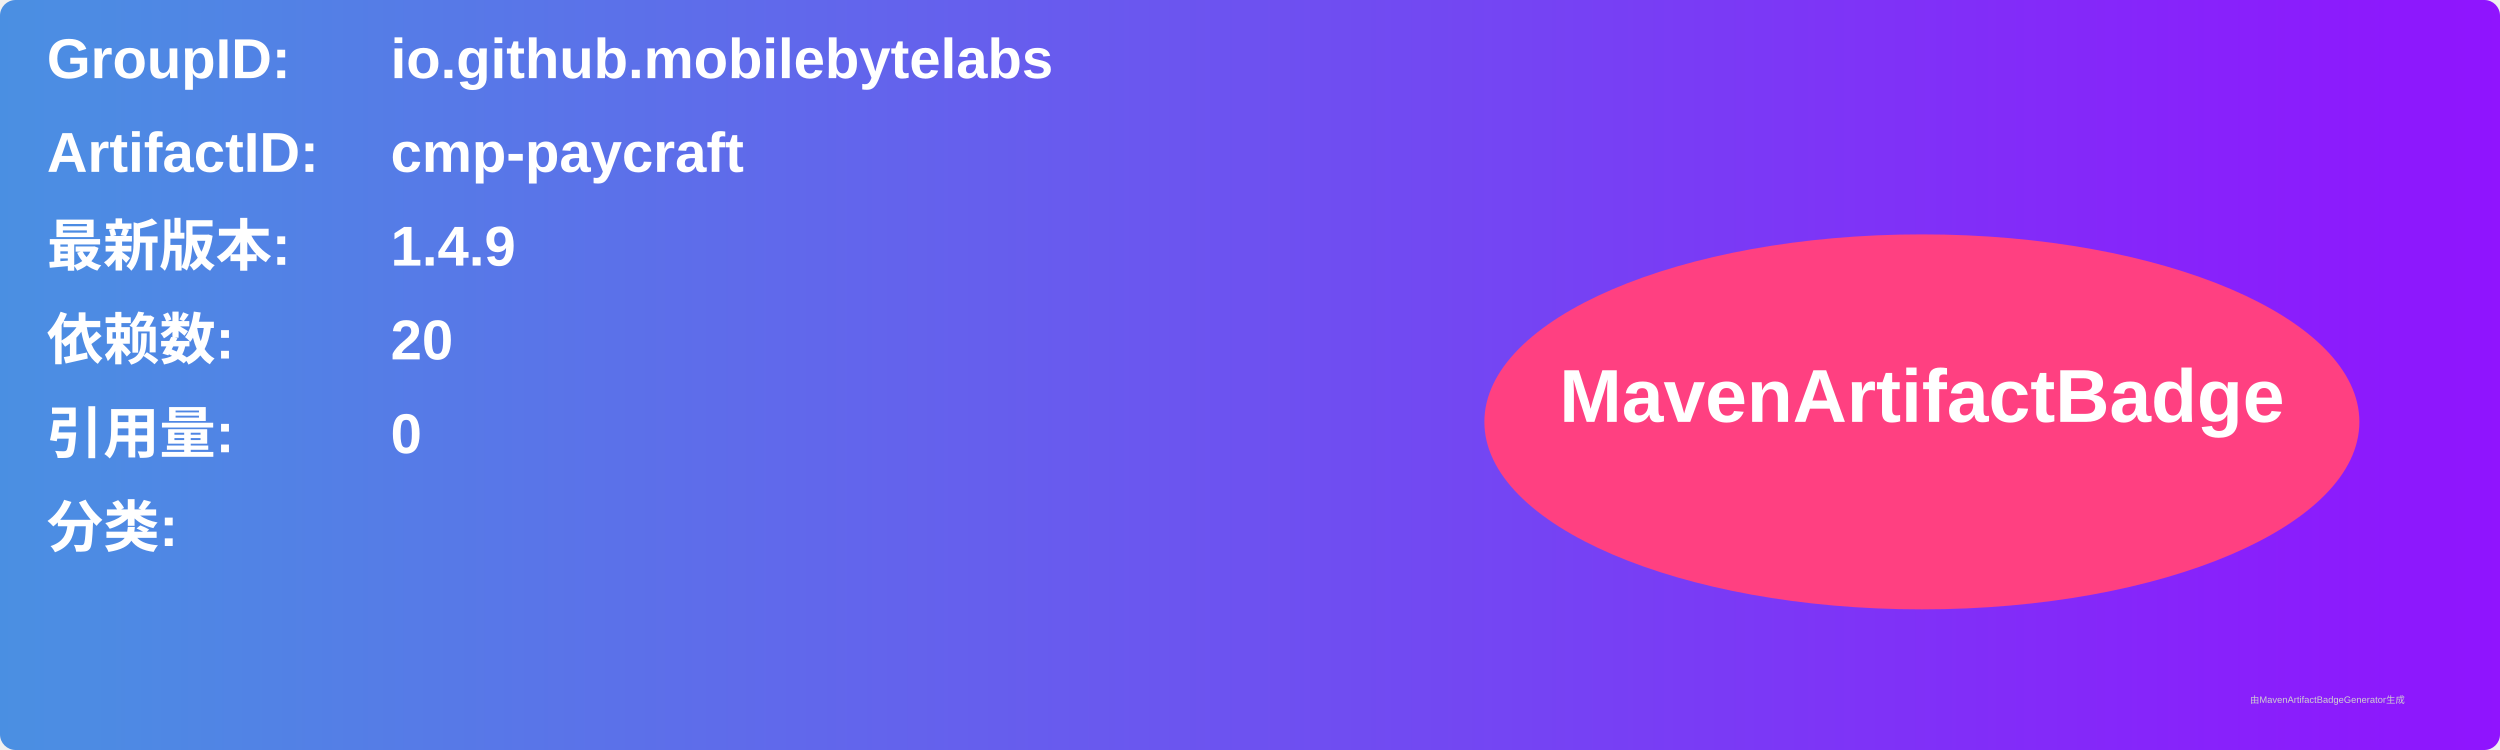
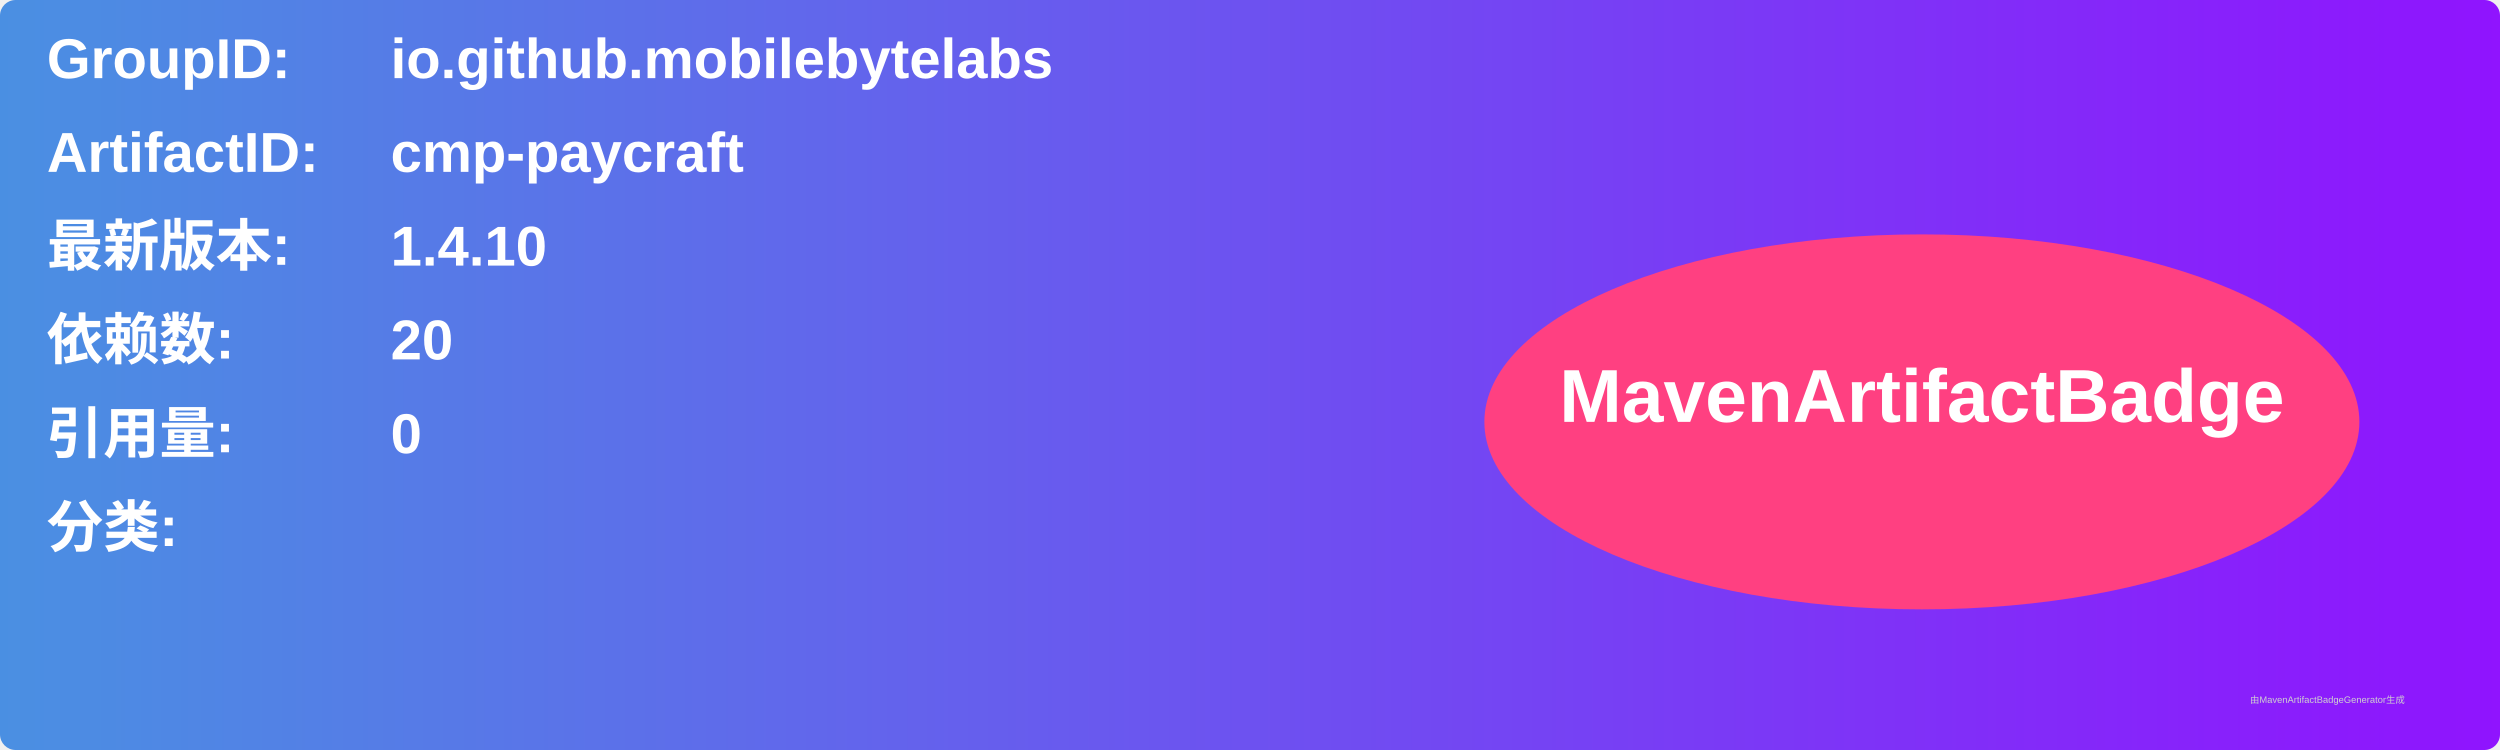
<svg xmlns="http://www.w3.org/2000/svg" width="800" height="240" viewBox="0 0 800 240">
  <linearGradient id="grad" x1="0%" y1="0%" x2="100%" y2="0%">
    <stop offset="0%" stop-color="#4a90e2" />
    <stop offset="100%" stop-color="#9013fe" />
  </linearGradient>
  <rect width="100%" height="100%" rx="5" ry="5" fill="url(#grad)" />
  <g transform="translate(15, 15)">
    <text x="0" y="10" font-family="Arial" font-size="18" fill="white" font-weight="bold" width="260">GroupID:</text>
    <text x="110" y="10" font-family="Arial" font-size="18" fill="white" font-weight="bold" width="460">io.github.mobilebytelabs</text>
    <text x="0" y="40" font-family="Arial" font-size="18" fill="white" font-weight="bold" width="260">ArtifactID:</text>
    <text x="110" y="40" font-family="Arial" font-size="18" fill="white" font-weight="bold" width="460">cmp-paycraft</text>
    <text x="0" y="70" font-family="Arial" font-size="18" fill="white" font-weight="bold">最新版本:</text>
    <text x="110" y="70" font-family="Arial" font-size="18" fill="white" font-weight="bold">
-       <tspan font-weight="bold">1.4.9</tspan>
+       <tspan font-weight="bold">1.4.10</tspan>
    </text>
    <text x="0" y="100" font-family="Arial" font-size="18" fill="white" font-weight="bold">依赖数: </text>
    <text x="110" y="100" font-family="Arial" font-size="18" fill="white">
      <tspan font-weight="bold">20</tspan>
    </text>
    <text x="0" y="130" font-family="Arial" font-size="18" fill="white" font-weight="bold">引用量: </text>
    <text x="110" y="130" font-family="Arial" font-size="18" fill="white">
      <tspan font-weight="bold">0</tspan>
    </text>
    <text x="0" y="160" font-family="Arial" font-size="18" fill="white" font-weight="bold">分类:</text>
    <text x="10" y="190" font-family="Arial" font-size="10" fill="white">
      <tspan font-weight="bold" />
    </text>
    <ellipse cx="600" cy="120" rx="140" ry="60" fill="#ff4081" />
    <text x="600" y="120" text-anchor="middle" font-family="Arial" font-size="24" fill="white" font-weight="bold">MavenArtifactBadge</text>
  </g>
  <text x="720" y="225" font-family="Arial" font-size="3" fill="#d0d0d0">由MavenArtifactBadgeGenerator生成</text>
</svg>
